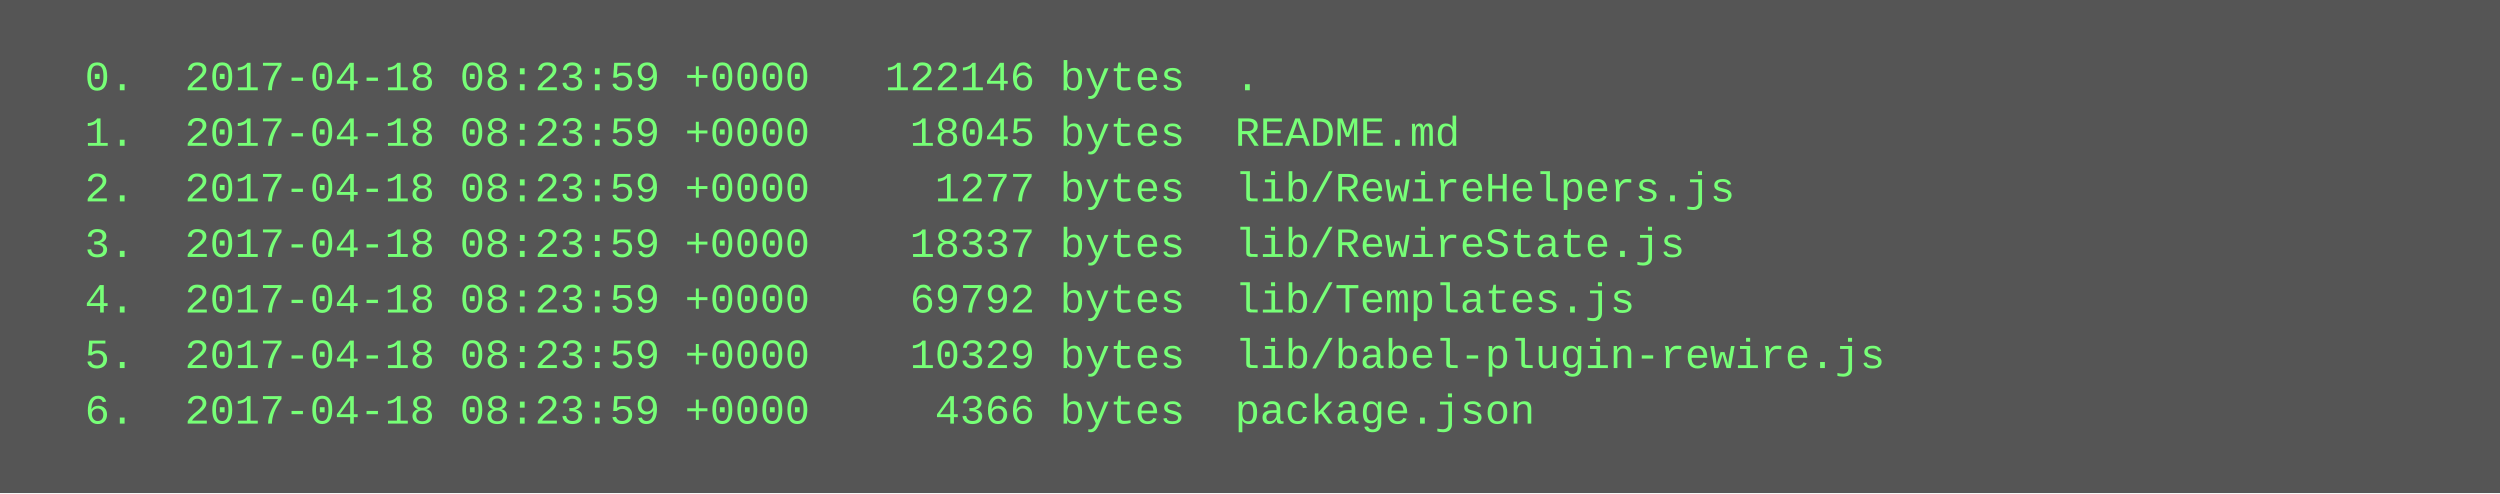
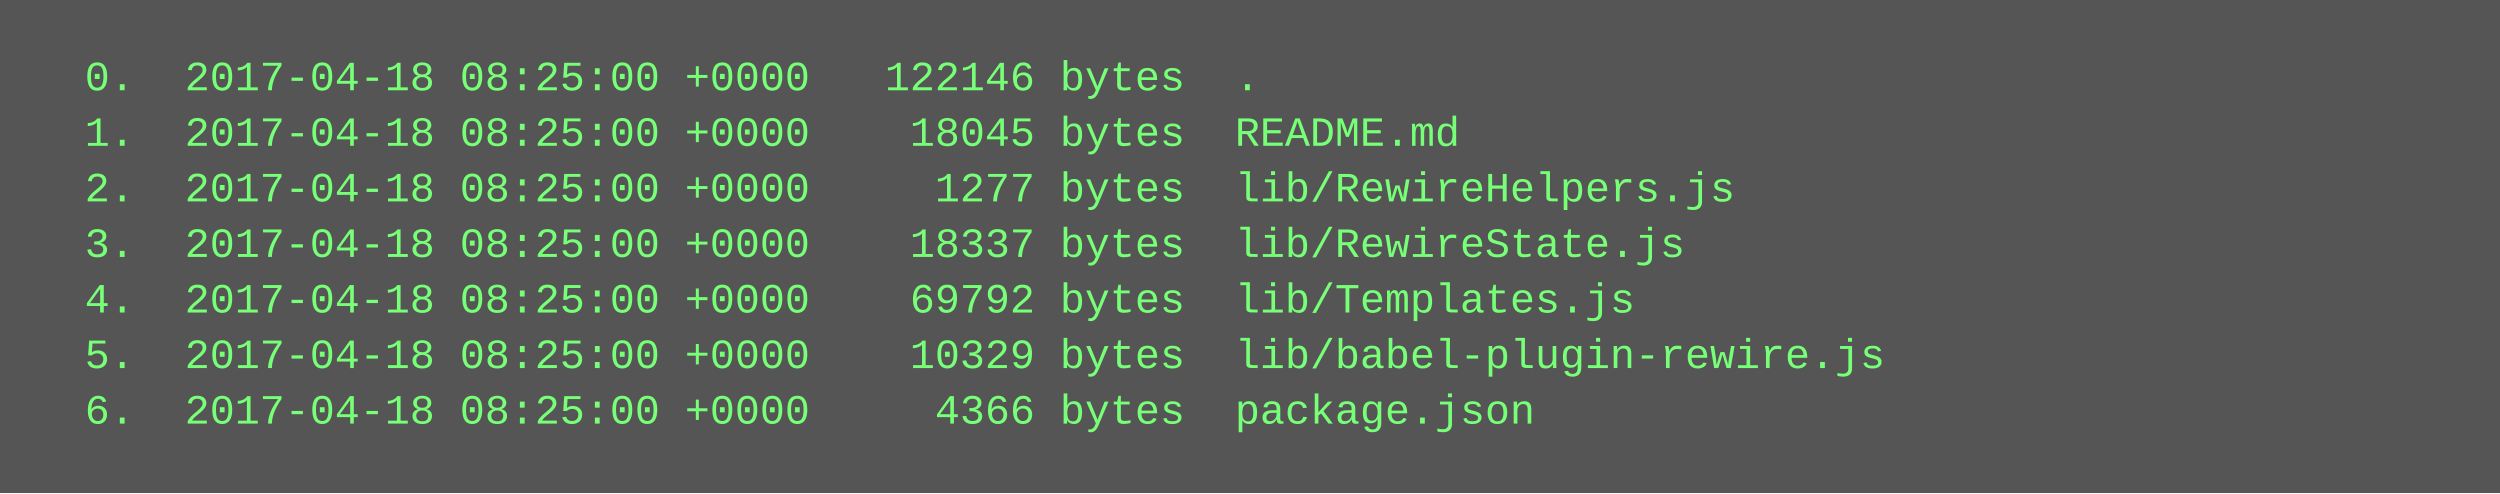
<svg xmlns="http://www.w3.org/2000/svg" height="142" width="720">
  <rect height="142" fill="#555" width="720" />
  <text fill="#7f7" font-family="Courier New" font-size="12" xml:space="preserve">
-     <tspan x="10" y="26">  0.  2017-04-18 08:23:59 +0000   122146 bytes  .</tspan>
-     <tspan x="10" y="42">  1.  2017-04-18 08:23:59 +0000    18045 bytes  README.md</tspan>
-     <tspan x="10" y="58">  2.  2017-04-18 08:23:59 +0000     1277 bytes  lib/RewireHelpers.js</tspan>
-     <tspan x="10" y="74">  3.  2017-04-18 08:23:59 +0000    18337 bytes  lib/RewireState.js</tspan>
-     <tspan x="10" y="90">  4.  2017-04-18 08:23:59 +0000    69792 bytes  lib/Templates.js</tspan>
-     <tspan x="10" y="106">  5.  2017-04-18 08:23:59 +0000    10329 bytes  lib/babel-plugin-rewire.js</tspan>
-     <tspan x="10" y="122">  6.  2017-04-18 08:23:59 +0000     4366 bytes  package.json</tspan>
+     <tspan x="10" y="26">  0.  2017-04-18 08:25:00 +0000   122146 bytes  .</tspan>
+     <tspan x="10" y="42">  1.  2017-04-18 08:25:00 +0000    18045 bytes  README.md</tspan>
+     <tspan x="10" y="58">  2.  2017-04-18 08:25:00 +0000     1277 bytes  lib/RewireHelpers.js</tspan>
+     <tspan x="10" y="74">  3.  2017-04-18 08:25:00 +0000    18337 bytes  lib/RewireState.js</tspan>
+     <tspan x="10" y="90">  4.  2017-04-18 08:25:00 +0000    69792 bytes  lib/Templates.js</tspan>
+     <tspan x="10" y="106">  5.  2017-04-18 08:25:00 +0000    10329 bytes  lib/babel-plugin-rewire.js</tspan>
+     <tspan x="10" y="122">  6.  2017-04-18 08:25:00 +0000     4366 bytes  package.json</tspan>
  </text>
</svg>
